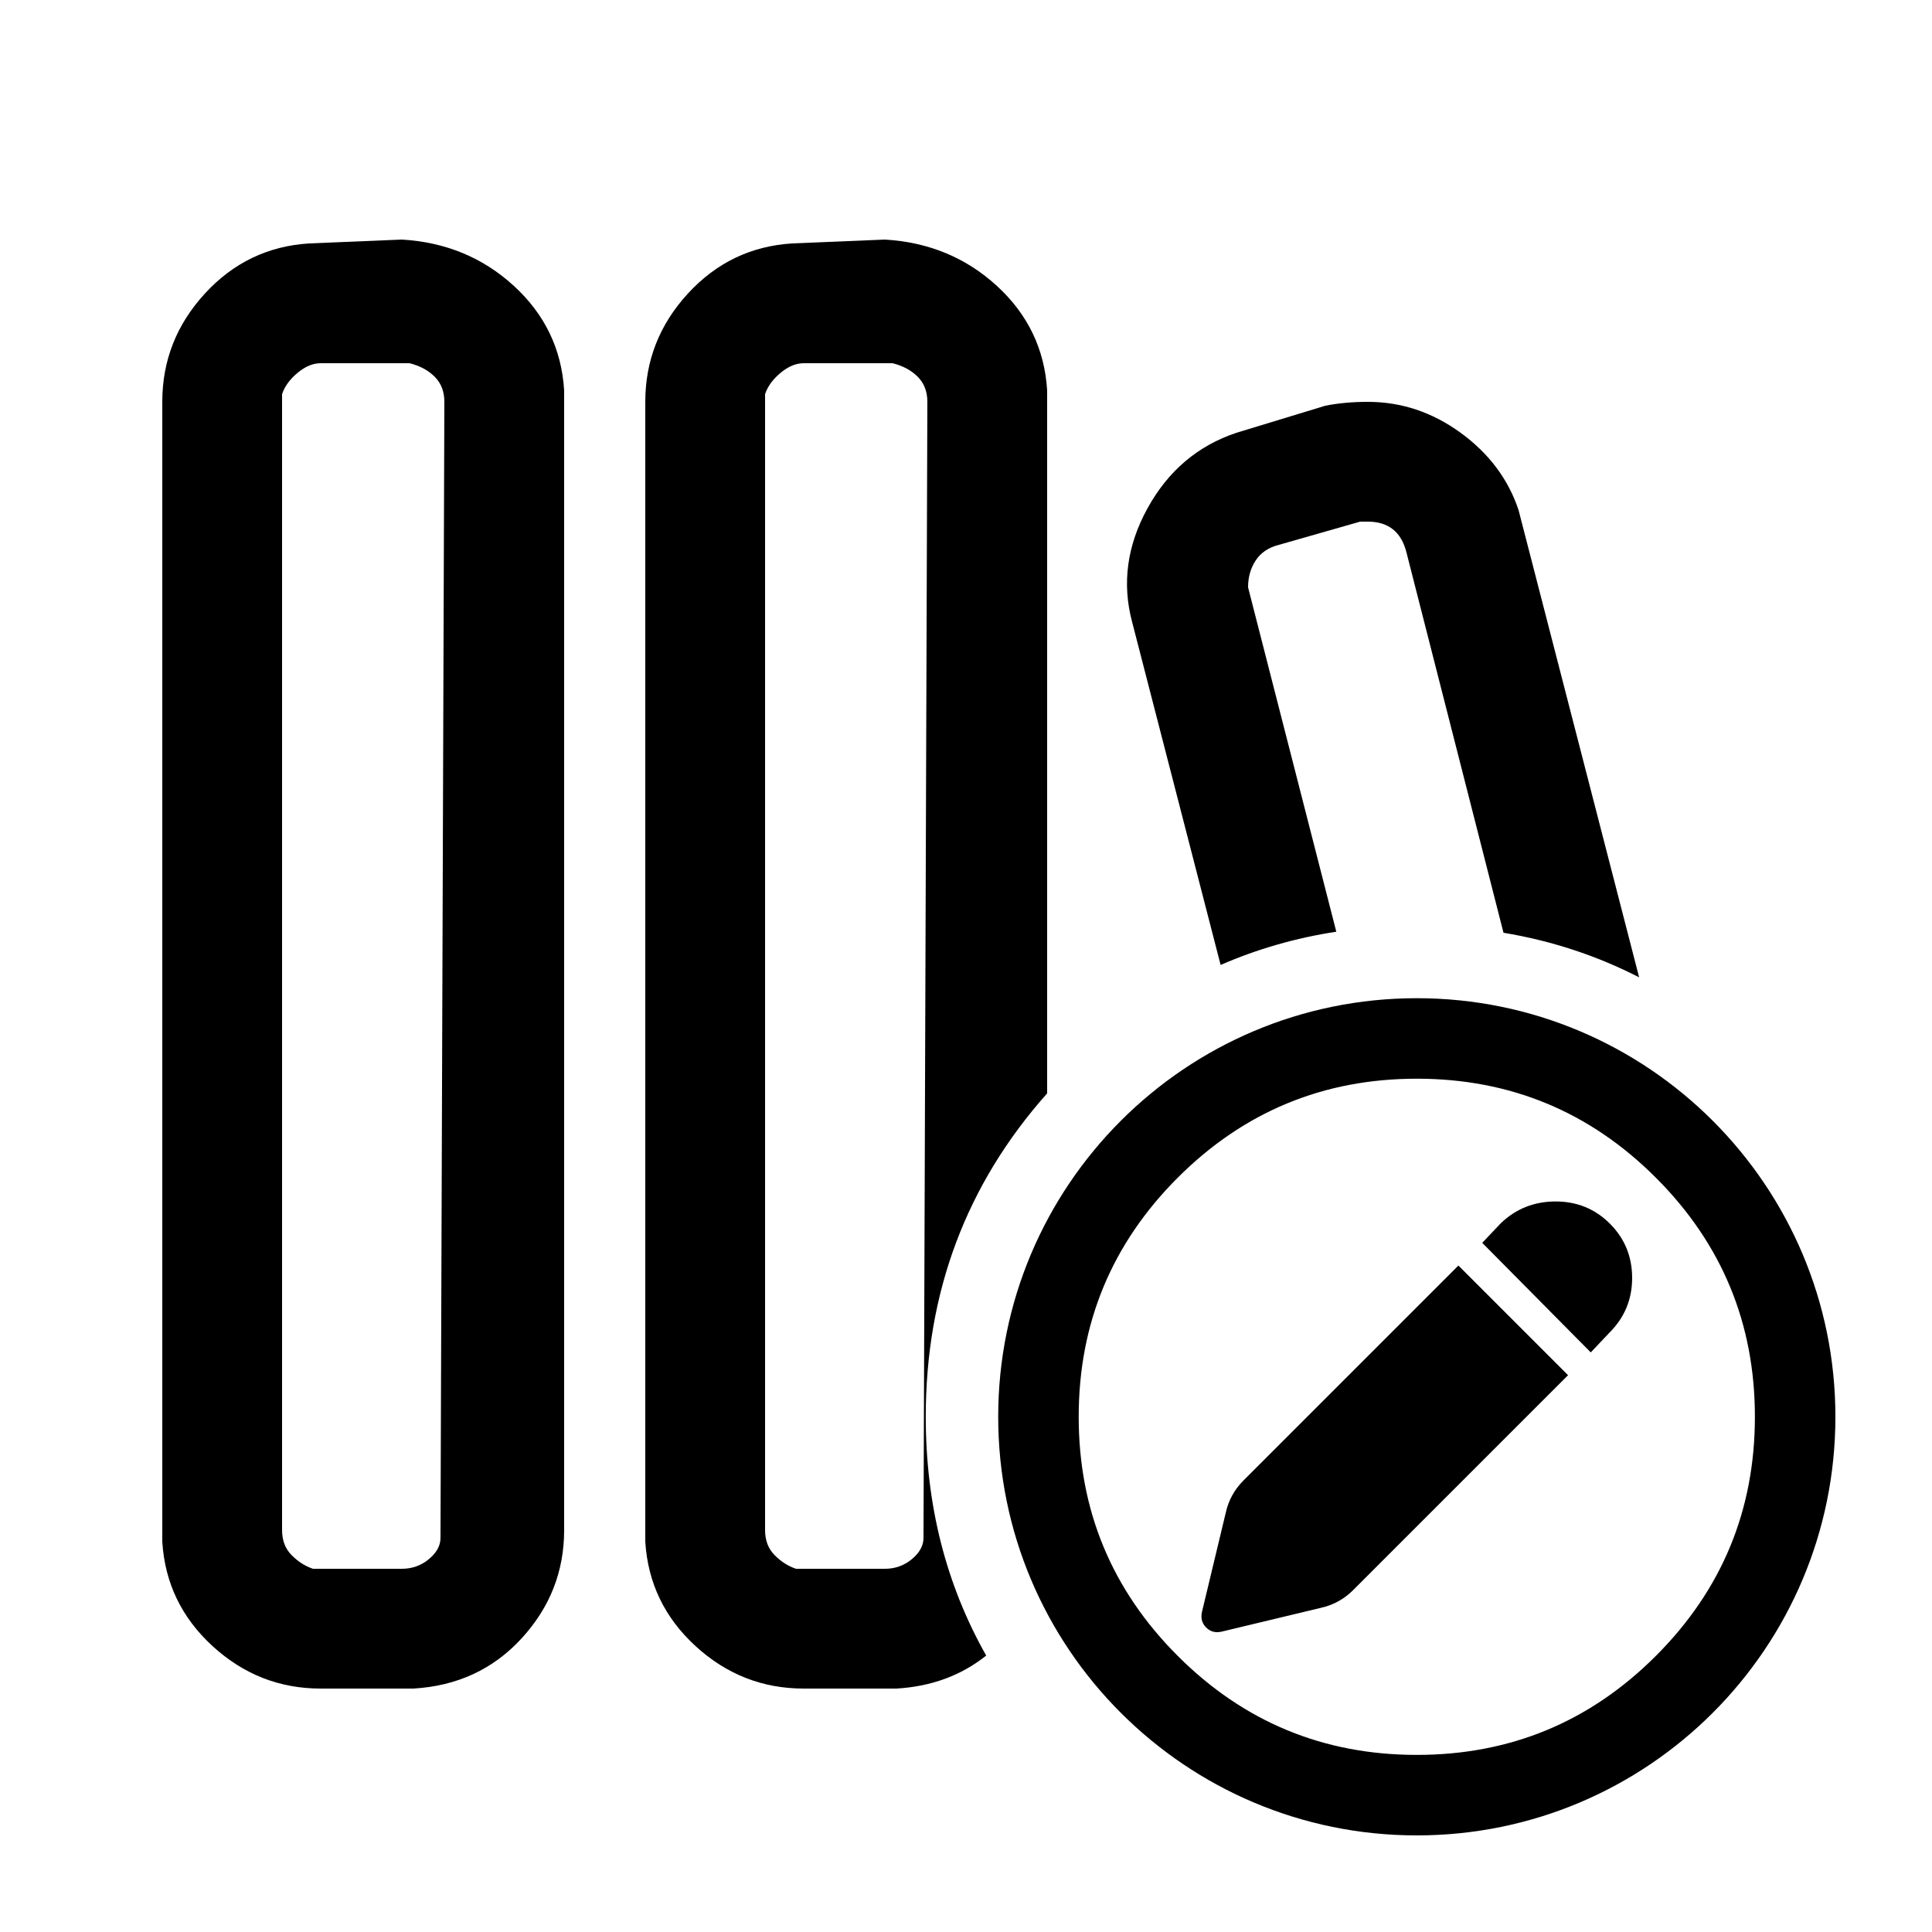
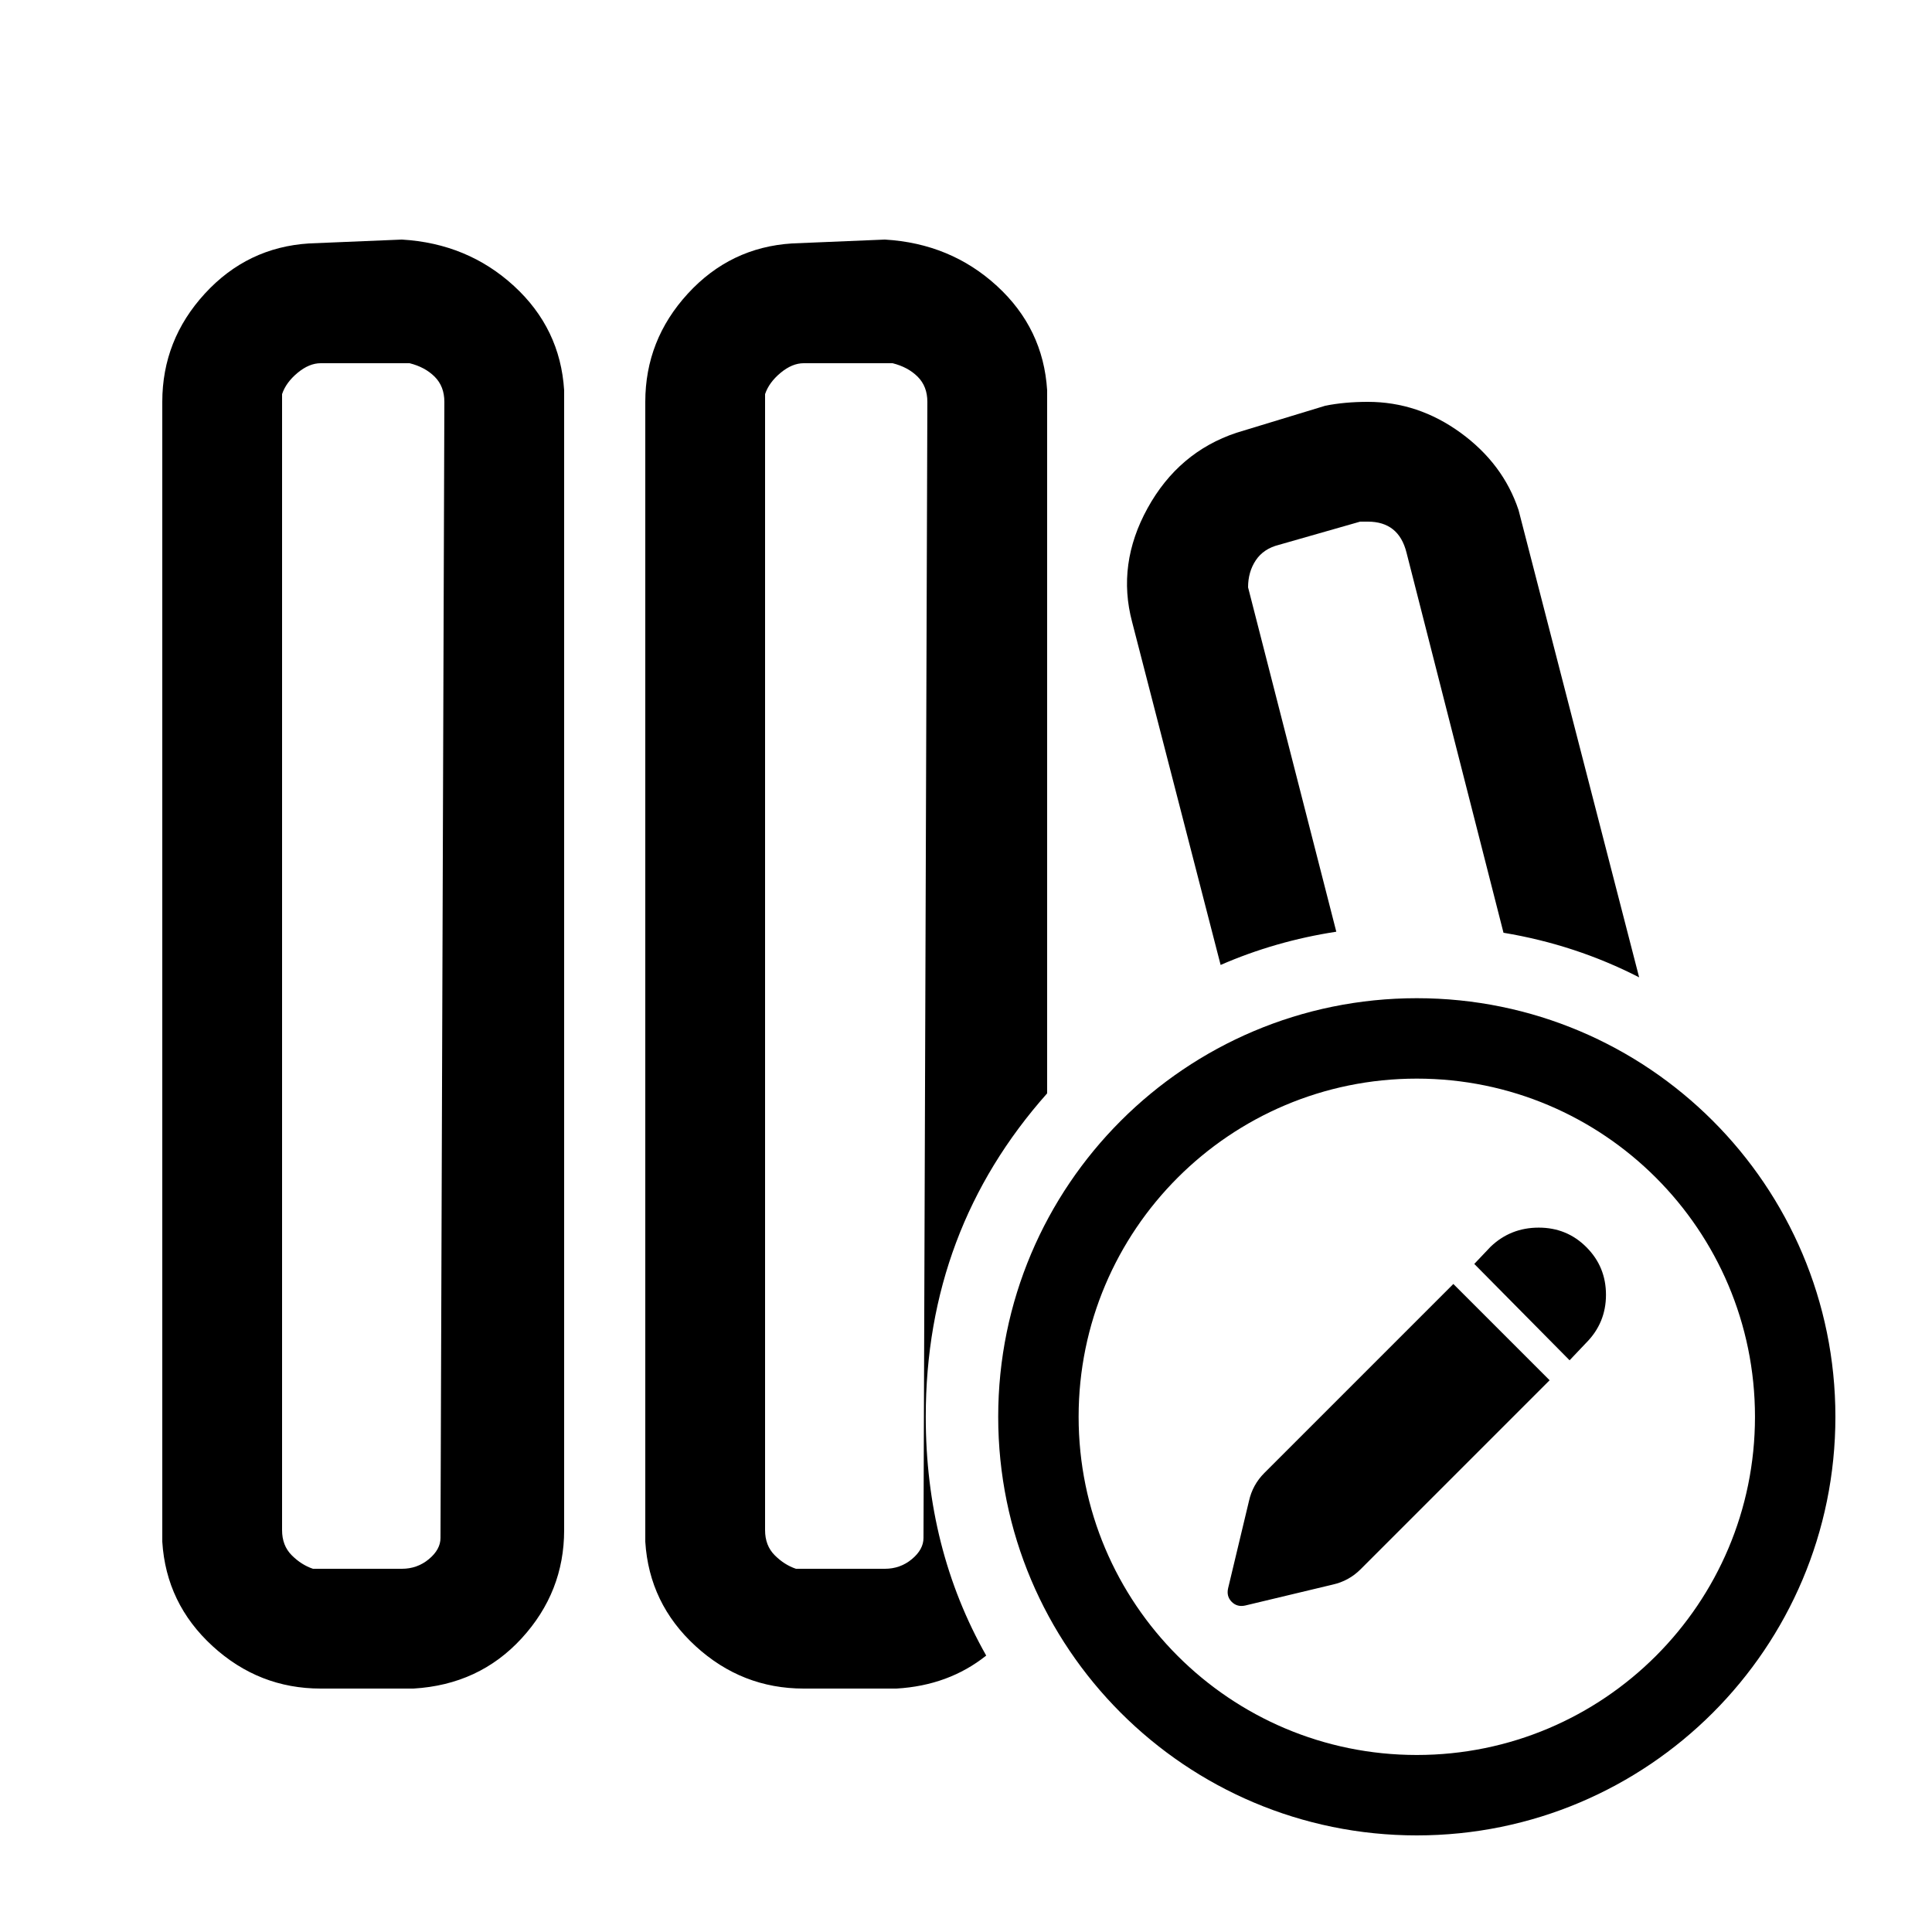
<svg xmlns="http://www.w3.org/2000/svg" width="24" height="24" viewBox="0 0 24 24">
-   <path d="M6.384 3.552 C6.768 3.904 6.976 4.336 7.008 4.848 V19.008 Q7.008 19.776 6.48 20.352 Q5.952 20.928 5.136 20.976 H3.984 C3.472 20.976 3.024 20.8 2.64 20.448 C2.256 20.096 2.048 19.664 2.016 19.152 V4.992 Q2.016 4.224 2.544 3.648 Q3.072 3.072 3.84 3.024 L4.992 2.976 C5.536 3.008 6 3.2 6.384 3.552 Z        M17.6 12.4 C20.472 12.4 22.8 14.728 22.8 17.6 C22.8 20.472 20.472 22.8 17.6 22.8 C14.728 22.8 12.4 20.472 12.4 17.6 C12.4 14.728 14.728 12.4 17.6 12.4 Z        M12.384 3.552 C12.768 3.904 12.976 4.336 13.008 4.848 V13.582 Q11.5 15.279 11.5 17.6 Q11.5 19.239 12.251 20.566 Q11.785 20.938 11.136 20.976 H9.984 C9.472 20.976 9.024 20.8 8.64 20.448 C8.256 20.096 8.048 19.664 8.016 19.152 V4.992 C8.016 4.48 8.192 4.032 8.544 3.648 Q9.072 3.072 9.84 3.024 L10.992 2.976 C11.536 3.008 12 3.2 12.384 3.552 Z        M17.6 13.4 Q15.86 13.4 14.63 14.63 Q13.4 15.86 13.4 17.6 Q13.4 19.34 14.63 20.57 Q15.86 21.8 17.6 21.8 Q19.34 21.8 20.57 20.57 Q21.8 19.34 21.8 17.6 Q21.8 15.86 20.57 14.63 Q19.34 13.4 17.6 13.4 Z        M9.984 4.512 C9.888 4.512 9.792 4.552 9.696 4.632 C9.6 4.712 9.536 4.8 9.504 4.896 V19.008 C9.504 19.136 9.544 19.24 9.624 19.32 C9.704 19.4 9.792 19.456 9.888 19.488 H10.992 C11.12 19.488 11.232 19.448 11.328 19.368 C11.424 19.288 11.472 19.2 11.472 19.104 L11.52 4.992 Q11.52 4.8 11.4 4.68 C11.32 4.6 11.216 4.544 11.088 4.512 Z        M3.984 4.512 C3.888 4.512 3.792 4.552 3.696 4.632 C3.6 4.712 3.536 4.8 3.504 4.896 V19.008 C3.504 19.136 3.544 19.24 3.624 19.32 Q3.744 19.44 3.888 19.488 H4.992 C5.12 19.488 5.232 19.448 5.328 19.368 C5.424 19.288 5.472 19.2 5.472 19.104 L5.52 4.992 Q5.52 4.8 5.4 4.68 C5.32 4.6 5.216 4.544 5.088 4.512 Z        M16.992 4.992 C17.408 4.992 17.792 5.12 18.144 5.376 C18.496 5.632 18.736 5.952 18.864 6.336 L20.362 12.141 Q19.573 11.736 18.677 11.587 L17.472 6.864 C17.408 6.608 17.248 6.48 16.992 6.48 H16.896 L15.888 6.768 C15.76 6.8 15.664 6.864 15.6 6.96 C15.536 7.056 15.504 7.168 15.504 7.296 L16.6 11.574 Q15.844 11.69 15.163 11.987 L14.064 7.728 C13.936 7.248 14 6.776 14.256 6.312 C14.512 5.848 14.88 5.536 15.36 5.376 L16.464 5.04 C16.624 5.008 16.8 4.992 16.992 4.992 Z        M18.117 15.721 L19.479 17.083 L16.807 19.755 C16.695 19.866 16.563 19.939 16.409 19.973 L15.175 20.269 C15.098 20.286 15.034 20.269 14.983 20.217 Q14.906 20.14 14.931 20.025 L15.227 18.791 C15.261 18.637 15.334 18.505 15.445 18.393 Z        M18.644 15.195 C18.832 15.015 19.059 14.925 19.325 14.925 C19.59 14.925 19.815 15.017 19.999 15.201 C20.183 15.385 20.275 15.61 20.275 15.876 C20.275 16.141 20.181 16.368 19.992 16.556 L19.761 16.8 L18.413 15.439 Z" />
+   <path d="M6.384 3.552 C6.768 3.904 6.976 4.336 7.008 4.848 V19.008 Q7.008 19.776 6.48 20.352 Q5.952 20.928 5.136 20.976 H3.984 C3.472 20.976 3.024 20.8 2.64 20.448 C2.256 20.096 2.048 19.664 2.016 19.152 V4.992 Q2.016 4.224 2.544 3.648 Q3.072 3.072 3.84 3.024 L4.992 2.976 C5.536 3.008 6 3.2 6.384 3.552 Z        M17.6 12.4 C20.472 12.4 22.8 14.728 22.8 17.6 C22.8 20.472 20.472 22.8 17.6 22.8 C14.728 22.8 12.4 20.472 12.4 17.6 C12.4 14.728 14.728 12.4 17.6 12.4 Z        M12.384 3.552 C12.768 3.904 12.976 4.336 13.008 4.848 V13.582 Q11.5 15.279 11.5 17.6 Q11.5 19.239 12.251 20.566 Q11.785 20.938 11.136 20.976 H9.984 C9.472 20.976 9.024 20.8 8.64 20.448 C8.256 20.096 8.048 19.664 8.016 19.152 V4.992 C8.016 4.48 8.192 4.032 8.544 3.648 Q9.072 3.072 9.84 3.024 L10.992 2.976 C11.536 3.008 12 3.2 12.384 3.552 Z        M17.6 13.399 C15.28 13.399 13.399 15.28 13.399 17.6 C13.399 19.92 15.28 21.801 17.6 21.801 C19.92 21.801 21.801 19.92 21.801 17.6 C21.801 15.28 19.92 13.399 17.6 13.399 Z        M9.984 4.512 C9.888 4.512 9.792 4.552 9.696 4.632 C9.6 4.712 9.536 4.8 9.504 4.896 V19.008 C9.504 19.136 9.544 19.24 9.624 19.32 C9.704 19.4 9.792 19.456 9.888 19.488 H10.992 C11.12 19.488 11.232 19.448 11.328 19.368 C11.424 19.288 11.472 19.2 11.472 19.104 L11.52 4.992 Q11.52 4.8 11.4 4.68 C11.32 4.6 11.216 4.544 11.088 4.512 Z        M3.984 4.512 C3.888 4.512 3.792 4.552 3.696 4.632 C3.6 4.712 3.536 4.8 3.504 4.896 V19.008 C3.504 19.136 3.544 19.24 3.624 19.32 Q3.744 19.44 3.888 19.488 H4.992 C5.12 19.488 5.232 19.448 5.328 19.368 C5.424 19.288 5.472 19.2 5.472 19.104 L5.52 4.992 Q5.52 4.8 5.4 4.68 C5.32 4.6 5.216 4.544 5.088 4.512 Z        M16.992 4.992 C17.408 4.992 17.792 5.12 18.144 5.376 C18.496 5.632 18.736 5.952 18.864 6.336 L20.362 12.141 Q19.573 11.736 18.677 11.587 L17.472 6.864 C17.408 6.608 17.248 6.48 16.992 6.48 H16.896 L15.888 6.768 C15.76 6.8 15.664 6.864 15.6 6.96 C15.536 7.056 15.504 7.168 15.504 7.296 L16.6 11.574 Q15.844 11.69 15.163 11.987 L14.064 7.728 C13.936 7.248 14 6.776 14.256 6.312 C14.512 5.848 14.88 5.536 15.36 5.376 L16.464 5.04 C16.624 5.008 16.8 4.992 16.992 4.992 Z        M18.054 15.95 L19.25 17.146 L16.903 19.493 C16.805 19.591 16.689 19.655 16.553 19.685 L15.47 19.944 Q15.369 19.967 15.301 19.899 Q15.233 19.831 15.256 19.73 L15.515 18.647 C15.545 18.511 15.609 18.395 15.707 18.297 Z        M18.517 15.487 C18.682 15.329 18.882 15.25 19.115 15.25 C19.348 15.25 19.546 15.331 19.707 15.493 C19.869 15.655 19.95 15.852 19.95 16.085 C19.95 16.318 19.867 16.518 19.702 16.683 L19.498 16.898 L18.314 15.701 Z" />
</svg>
